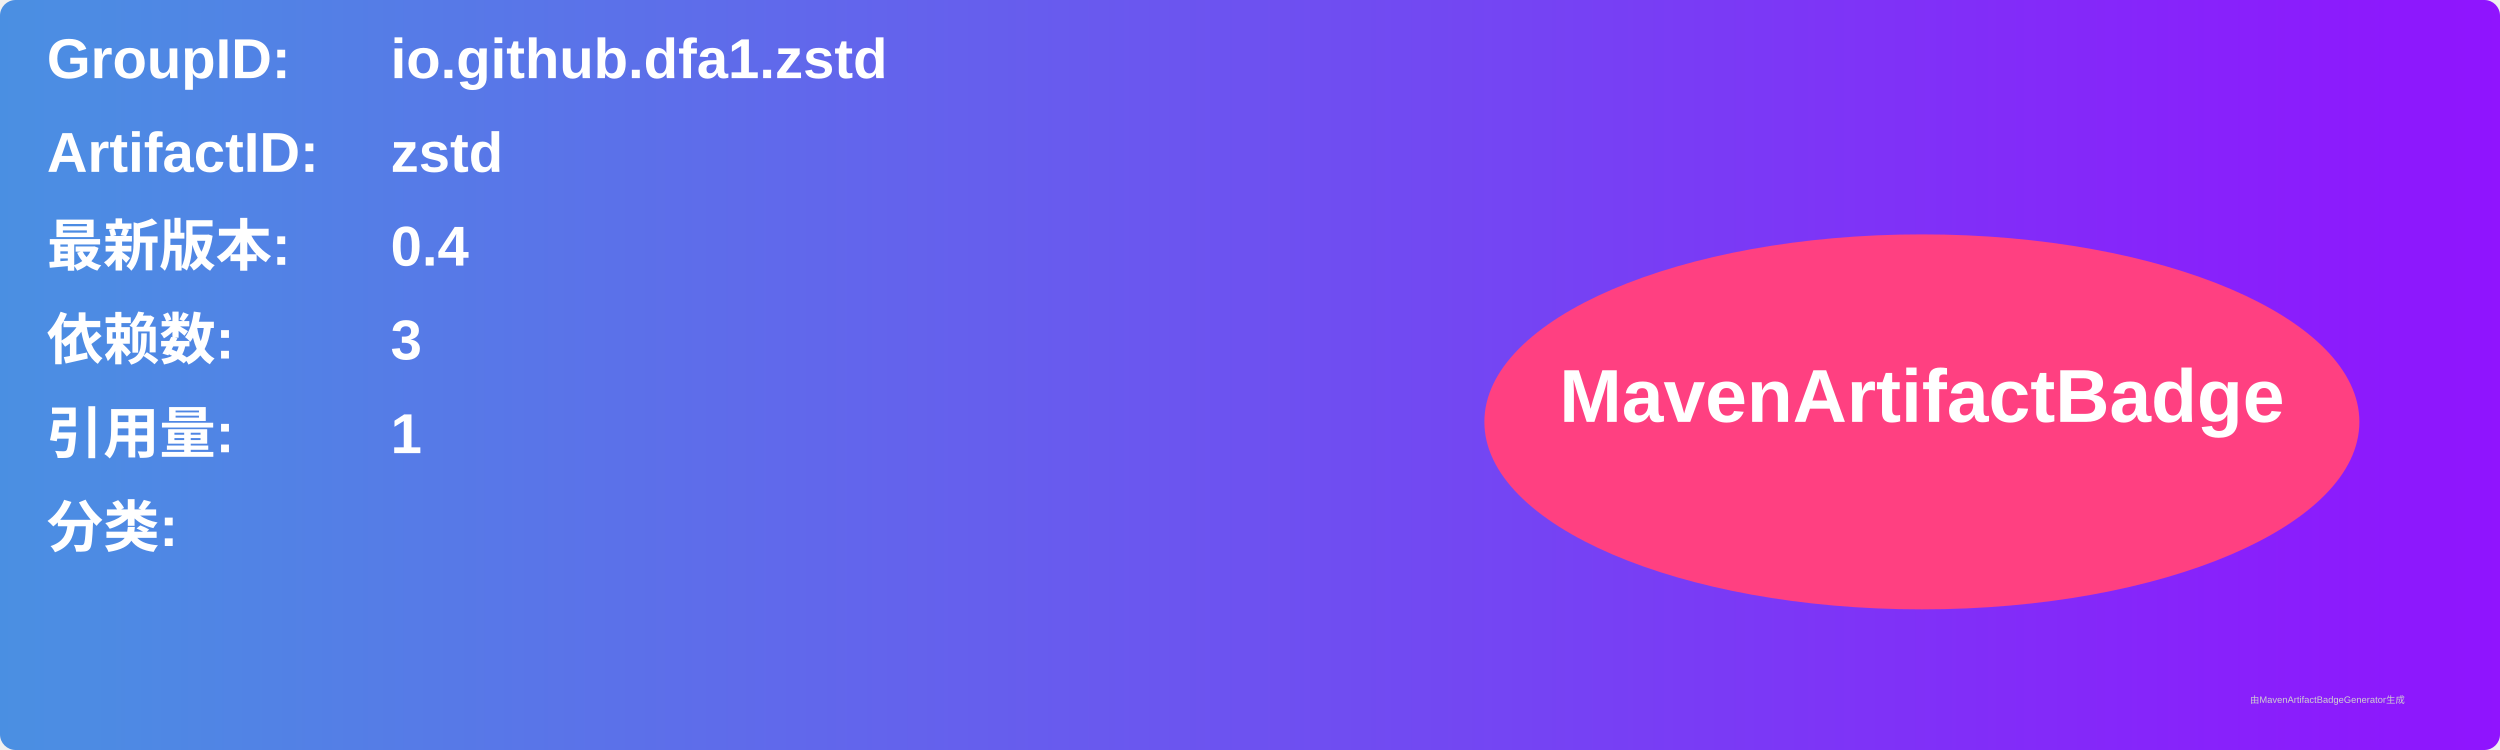
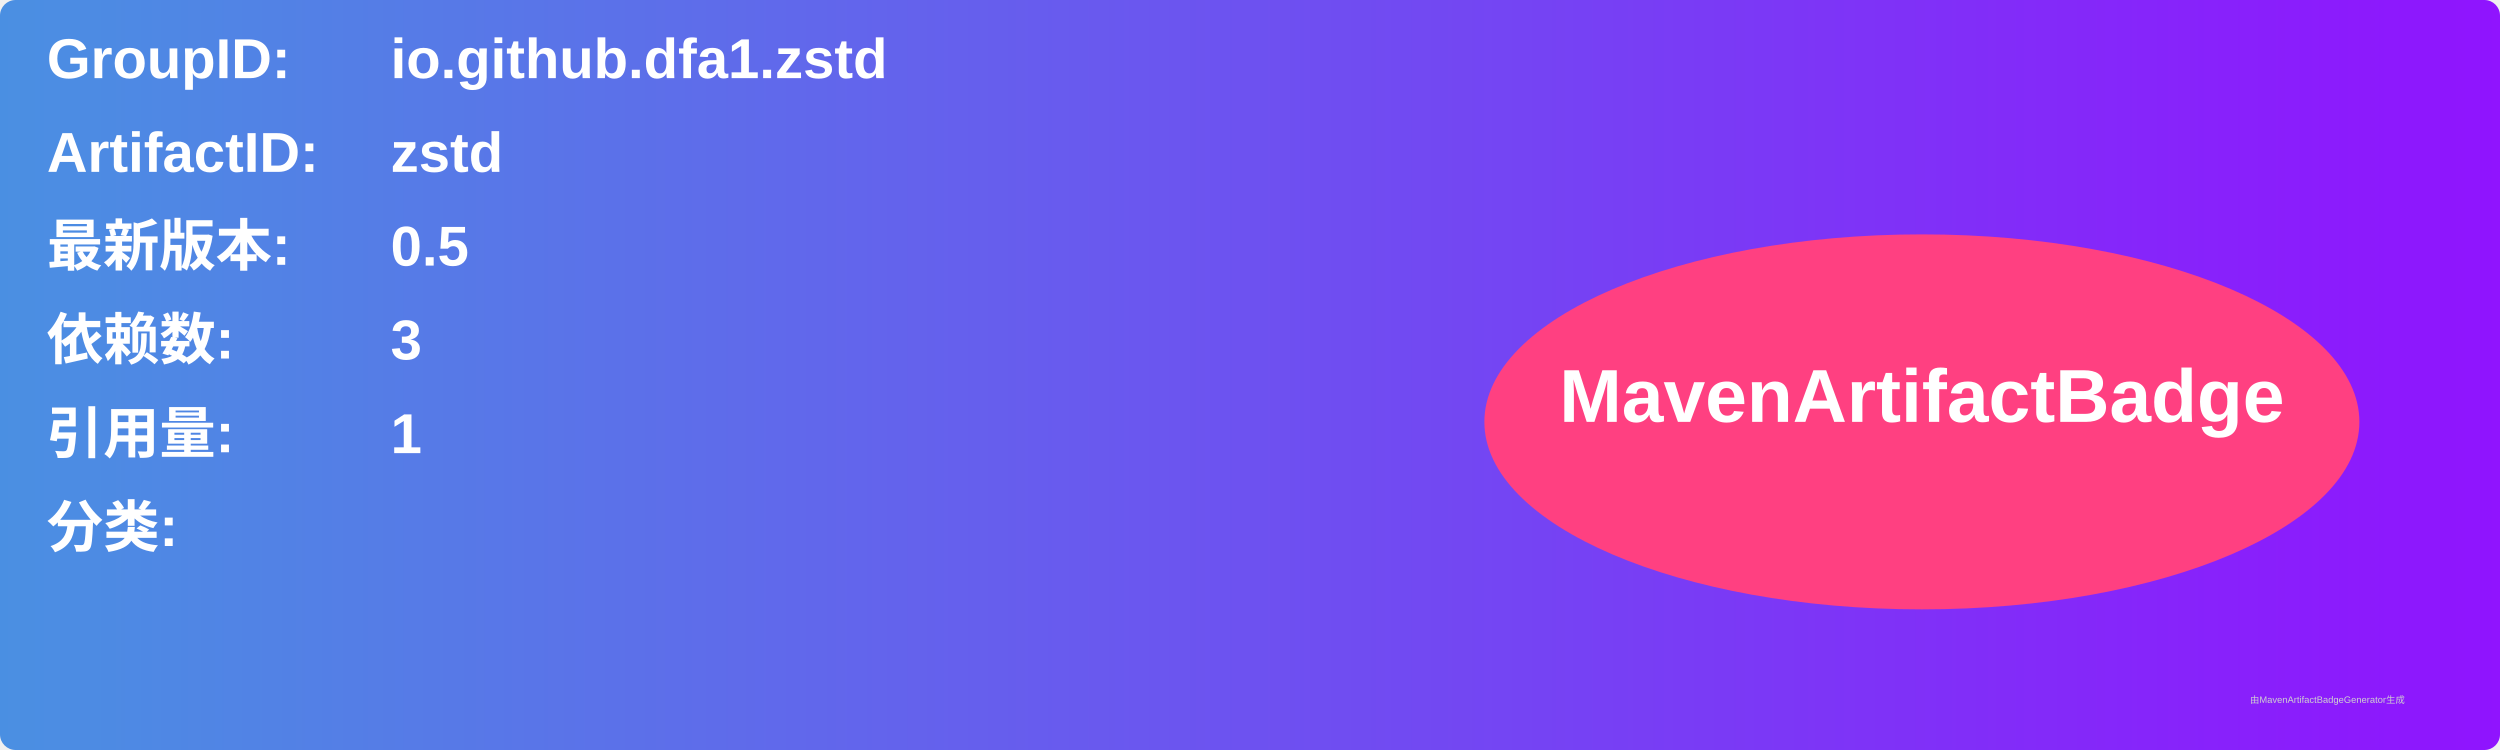
<svg xmlns="http://www.w3.org/2000/svg" width="800" height="240" viewBox="0 0 800 240">
  <linearGradient id="grad" x1="0%" y1="0%" x2="100%" y2="0%">
    <stop offset="0%" stop-color="#4a90e2" />
    <stop offset="100%" stop-color="#9013fe" />
  </linearGradient>
  <rect width="100%" height="100%" rx="5" ry="5" fill="url(#grad)" />
  <g transform="translate(15, 15)">
    <text x="0" y="10" font-family="Arial" font-size="18" fill="white" font-weight="bold" width="260">GroupID:</text>
    <text x="110" y="10" font-family="Arial" font-size="18" fill="white" font-weight="bold" width="460">io.github.dfa1.zstd</text>
    <text x="0" y="40" font-family="Arial" font-size="18" fill="white" font-weight="bold" width="260">ArtifactID:</text>
    <text x="110" y="40" font-family="Arial" font-size="18" fill="white" font-weight="bold" width="460">zstd</text>
    <text x="0" y="70" font-family="Arial" font-size="18" fill="white" font-weight="bold">最新版本:</text>
    <text x="110" y="70" font-family="Arial" font-size="18" fill="white" font-weight="bold">
-       <tspan font-weight="bold">0.4</tspan>
+       <tspan font-weight="bold">0.5</tspan>
    </text>
    <text x="0" y="100" font-family="Arial" font-size="18" fill="white" font-weight="bold">依赖数: </text>
    <text x="110" y="100" font-family="Arial" font-size="18" fill="white">
      <tspan font-weight="bold">3</tspan>
    </text>
    <text x="0" y="130" font-family="Arial" font-size="18" fill="white" font-weight="bold">引用量: </text>
    <text x="110" y="130" font-family="Arial" font-size="18" fill="white">
      <tspan font-weight="bold">1</tspan>
    </text>
    <text x="0" y="160" font-family="Arial" font-size="18" fill="white" font-weight="bold">分类:</text>
    <text x="10" y="190" font-family="Arial" font-size="10" fill="white">
      <tspan font-weight="bold" />
    </text>
    <ellipse cx="600" cy="120" rx="140" ry="60" fill="#ff4081" />
    <text x="600" y="120" text-anchor="middle" font-family="Arial" font-size="24" fill="white" font-weight="bold">MavenArtifactBadge</text>
  </g>
  <text x="720" y="225" font-family="Arial" font-size="3" fill="#d0d0d0">由MavenArtifactBadgeGenerator生成</text>
</svg>
